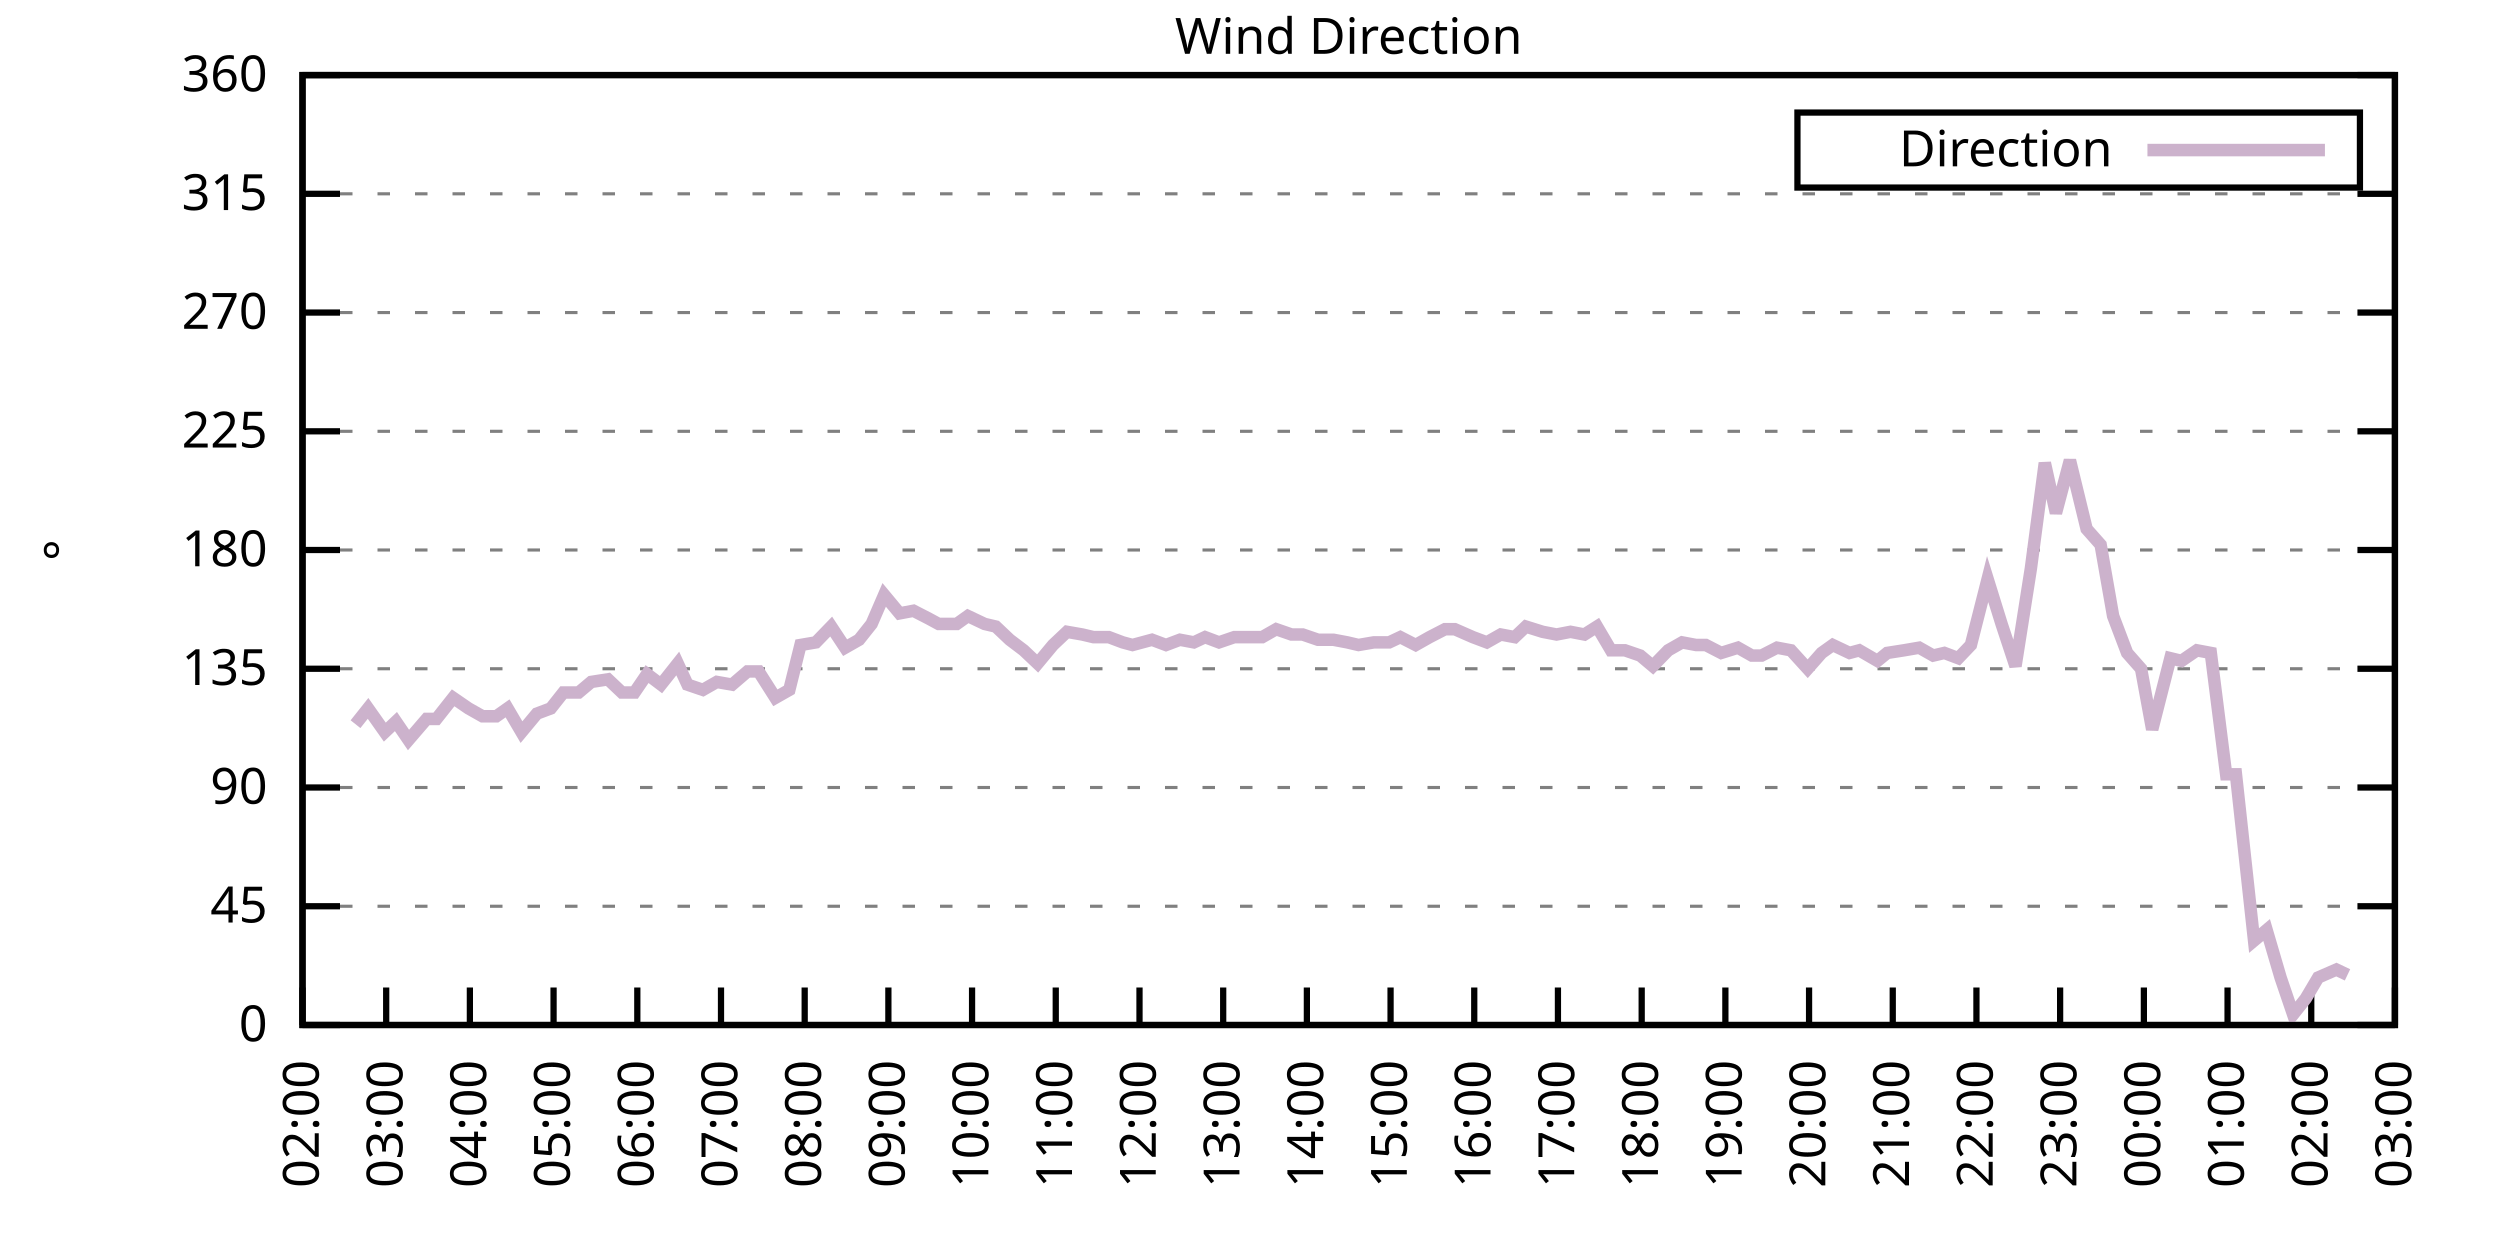
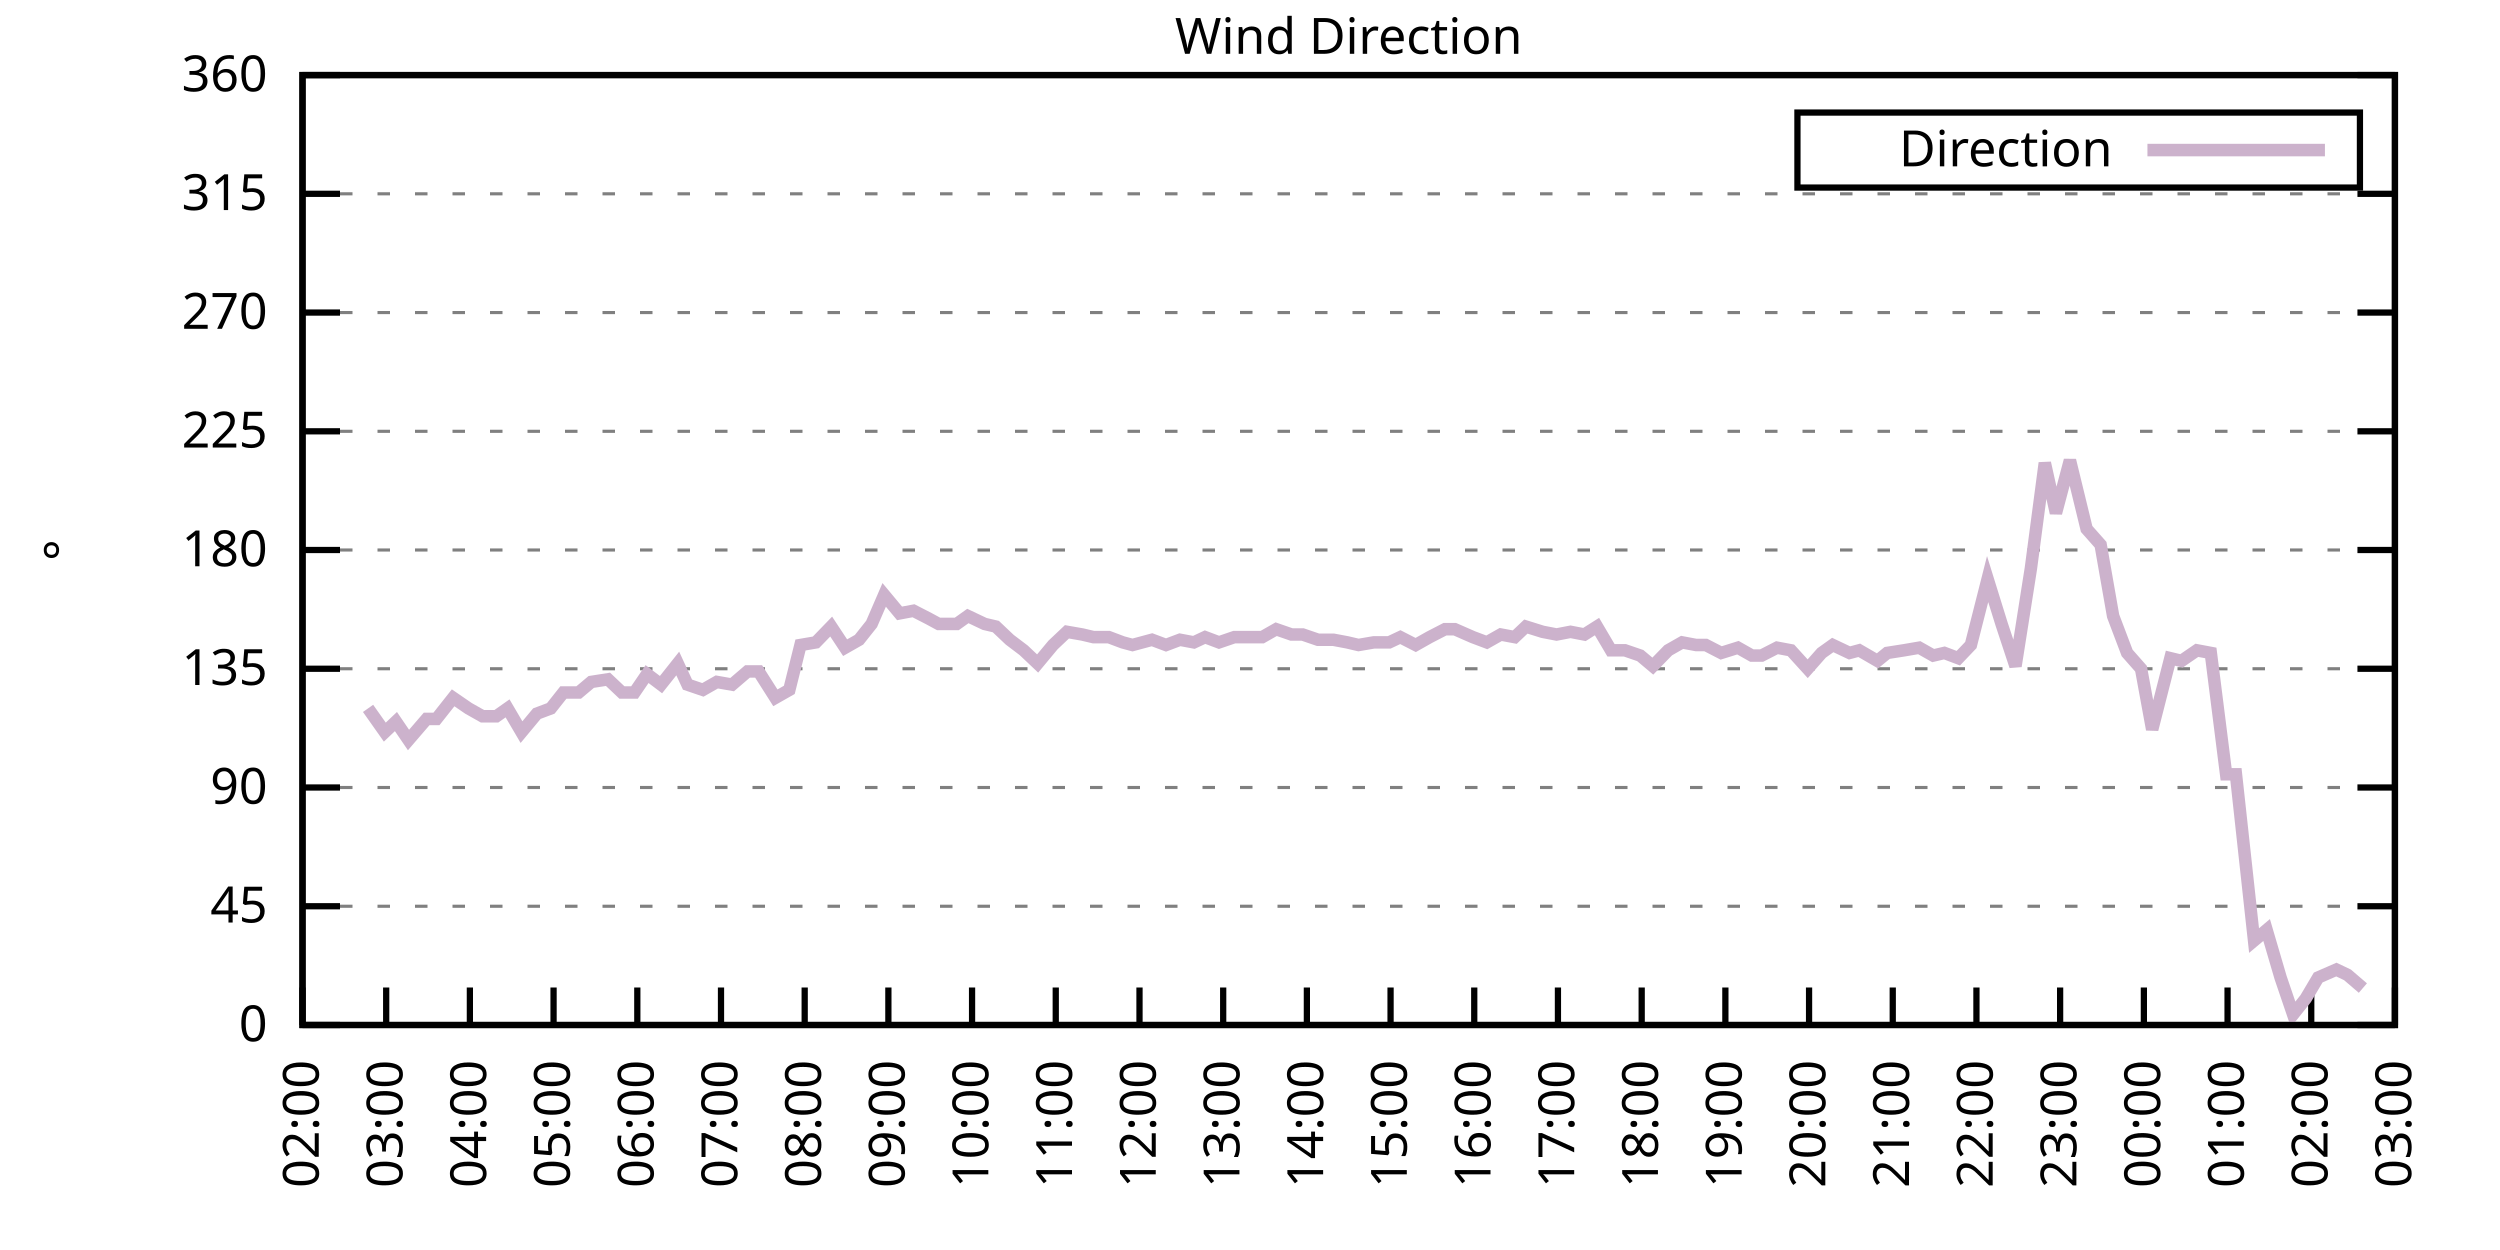
<svg xmlns="http://www.w3.org/2000/svg" xmlns:xlink="http://www.w3.org/1999/xlink" width="400" height="200" viewBox="0 0 400 200">
  <g id="gnuplot_canvas">
    <rect x="0" y="0" width="400" height="200" fill="none" />
    <defs>
      <circle id="gpDot" r="0.5" stroke-width="0.5" stroke="currentColor" />
      <path id="gpPt0" stroke-width="0.333" stroke="currentColor" d="M-1,0 h2 M0,-1 v2" />
      <path id="gpPt1" stroke-width="0.333" stroke="currentColor" d="M-1,-1 L1,1 M1,-1 L-1,1" />
      <path id="gpPt2" stroke-width="0.333" stroke="currentColor" d="M-1,0 L1,0 M0,-1 L0,1 M-1,-1 L1,1 M-1,1 L1,-1" />
      <rect id="gpPt3" stroke-width="0.333" stroke="currentColor" x="-1" y="-1" width="2" height="2" />
      <rect id="gpPt4" stroke-width="0.333" stroke="currentColor" fill="currentColor" x="-1" y="-1" width="2" height="2" />
      <circle id="gpPt5" stroke-width="0.333" stroke="currentColor" cx="0" cy="0" r="1" />
      <use xlink:href="#gpPt5" id="gpPt6" fill="currentColor" stroke="none" />
      <path id="gpPt7" stroke-width="0.333" stroke="currentColor" d="M0,-1.33 L-1.33,0.67 L1.33,0.67 z" />
      <use xlink:href="#gpPt7" id="gpPt8" fill="currentColor" stroke="none" />
      <use xlink:href="#gpPt7" id="gpPt9" stroke="currentColor" transform="rotate(180)" />
      <use xlink:href="#gpPt9" id="gpPt10" fill="currentColor" stroke="none" />
      <use xlink:href="#gpPt3" id="gpPt11" stroke="currentColor" transform="rotate(45)" />
      <use xlink:href="#gpPt11" id="gpPt12" fill="currentColor" stroke="none" />
      <path id="gpPt13" stroke-width="0.333" stroke="currentColor" d="M0,1.330 L1.265,0.411 L0.782,-1.067 L-0.782,-1.076 L-1.265,0.411 z" />
      <use xlink:href="#gpPt13" id="gpPt14" fill="currentColor" stroke="none" />
      <filter id="textbox" filterUnits="objectBoundingBox" x="0" y="0" height="1" width="1">
        <feFlood flood-color="white" flood-opacity="1" result="bgnd" />
        <feComposite in="SourceGraphic" in2="bgnd" operator="atop" />
      </filter>
      <filter id="greybox" filterUnits="objectBoundingBox" x="0" y="0" height="1" width="1">
        <feFlood flood-color="lightgrey" flood-opacity="1" result="grey" />
        <feComposite in="SourceGraphic" in2="grey" operator="atop" />
      </filter>
    </defs>
    <g fill="none" color="white" stroke="currentColor" stroke-width="1.00" stroke-linecap="butt" stroke-linejoin="miter">
</g>
    <g fill="none" color="black" stroke="currentColor" stroke-width="1.00" stroke-linecap="butt" stroke-linejoin="miter">
      <g stroke="none" shape-rendering="crispEdges">
        <polygon fill="rgb(255, 255, 255)" points="48.40,164.00 383.18,164.00 383.18,12.02 48.40,12.02 " />
      </g>
    </g>
    <g fill="none" color="black" stroke="currentColor" stroke-width="1.00" stroke-linecap="butt" stroke-linejoin="miter">
</g>
    <g fill="none" color="black" stroke="black" stroke-width="0.50" stroke-linecap="butt" stroke-linejoin="miter">
</g>
    <g fill="none" color="gray" stroke="currentColor" stroke-width="0.50" stroke-linecap="butt" stroke-linejoin="miter">
      <path stroke="gray" stroke-dasharray="2,4" class="gridline" d="M48.40,164.00 L383.19,164.00  " />
    </g>
    <g fill="none" color="gray" stroke="gray" stroke-width="1.00" stroke-linecap="butt" stroke-linejoin="miter">
</g>
    <g fill="none" color="black" stroke="currentColor" stroke-width="1.00" stroke-linecap="butt" stroke-linejoin="miter">
      <path stroke="black" d="M48.40,164.00 L54.40,164.00 M383.19,164.00 L377.19,164.00  " />
      <g transform="translate(42.80,166.60)" stroke="none" fill="black" font-family="Sans" font-size="8.00" text-anchor="end">
        <text>
          <tspan font-family="Sans"> 0</tspan>
        </text>
      </g>
    </g>
    <g fill="none" color="black" stroke="currentColor" stroke-width="1.00" stroke-linecap="butt" stroke-linejoin="miter">
</g>
    <g fill="none" color="black" stroke="black" stroke-width="0.50" stroke-linecap="butt" stroke-linejoin="miter">
</g>
    <g fill="none" color="gray" stroke="currentColor" stroke-width="0.50" stroke-linecap="butt" stroke-linejoin="miter">
      <path stroke="gray" stroke-dasharray="2,4" class="gridline" d="M48.40,145.00 L383.19,145.00  " />
    </g>
    <g fill="none" color="gray" stroke="gray" stroke-width="1.00" stroke-linecap="butt" stroke-linejoin="miter">
</g>
    <g fill="none" color="black" stroke="currentColor" stroke-width="1.00" stroke-linecap="butt" stroke-linejoin="miter">
      <path stroke="black" d="M48.40,145.00 L54.40,145.00 M383.19,145.00 L377.19,145.00  " />
      <g transform="translate(42.80,147.60)" stroke="none" fill="black" font-family="Sans" font-size="8.00" text-anchor="end">
        <text>
          <tspan font-family="Sans"> 45</tspan>
        </text>
      </g>
    </g>
    <g fill="none" color="black" stroke="currentColor" stroke-width="1.00" stroke-linecap="butt" stroke-linejoin="miter">
</g>
    <g fill="none" color="black" stroke="black" stroke-width="0.50" stroke-linecap="butt" stroke-linejoin="miter">
</g>
    <g fill="none" color="gray" stroke="currentColor" stroke-width="0.50" stroke-linecap="butt" stroke-linejoin="miter">
      <path stroke="gray" stroke-dasharray="2,4" class="gridline" d="M48.40,126.00 L383.19,126.00  " />
    </g>
    <g fill="none" color="gray" stroke="gray" stroke-width="1.00" stroke-linecap="butt" stroke-linejoin="miter">
</g>
    <g fill="none" color="black" stroke="currentColor" stroke-width="1.00" stroke-linecap="butt" stroke-linejoin="miter">
      <path stroke="black" d="M48.40,126.00 L54.40,126.00 M383.19,126.00 L377.19,126.00  " />
      <g transform="translate(42.80,128.60)" stroke="none" fill="black" font-family="Sans" font-size="8.00" text-anchor="end">
        <text>
          <tspan font-family="Sans"> 90</tspan>
        </text>
      </g>
    </g>
    <g fill="none" color="black" stroke="currentColor" stroke-width="1.00" stroke-linecap="butt" stroke-linejoin="miter">
</g>
    <g fill="none" color="black" stroke="black" stroke-width="0.50" stroke-linecap="butt" stroke-linejoin="miter">
</g>
    <g fill="none" color="gray" stroke="currentColor" stroke-width="0.50" stroke-linecap="butt" stroke-linejoin="miter">
      <path stroke="gray" stroke-dasharray="2,4" class="gridline" d="M48.40,107.00 L383.19,107.00  " />
    </g>
    <g fill="none" color="gray" stroke="gray" stroke-width="1.00" stroke-linecap="butt" stroke-linejoin="miter">
</g>
    <g fill="none" color="black" stroke="currentColor" stroke-width="1.00" stroke-linecap="butt" stroke-linejoin="miter">
      <path stroke="black" d="M48.40,107.00 L54.40,107.00 M383.19,107.00 L377.19,107.00  " />
      <g transform="translate(42.80,109.60)" stroke="none" fill="black" font-family="Sans" font-size="8.00" text-anchor="end">
        <text>
          <tspan font-family="Sans"> 135</tspan>
        </text>
      </g>
    </g>
    <g fill="none" color="black" stroke="currentColor" stroke-width="1.00" stroke-linecap="butt" stroke-linejoin="miter">
</g>
    <g fill="none" color="black" stroke="black" stroke-width="0.50" stroke-linecap="butt" stroke-linejoin="miter">
</g>
    <g fill="none" color="gray" stroke="currentColor" stroke-width="0.50" stroke-linecap="butt" stroke-linejoin="miter">
      <path stroke="gray" stroke-dasharray="2,4" class="gridline" d="M48.40,88.00 L383.19,88.00  " />
    </g>
    <g fill="none" color="gray" stroke="gray" stroke-width="1.00" stroke-linecap="butt" stroke-linejoin="miter">
</g>
    <g fill="none" color="black" stroke="currentColor" stroke-width="1.00" stroke-linecap="butt" stroke-linejoin="miter">
      <path stroke="black" d="M48.40,88.00 L54.40,88.00 M383.19,88.00 L377.19,88.00  " />
      <g transform="translate(42.80,90.60)" stroke="none" fill="black" font-family="Sans" font-size="8.00" text-anchor="end">
        <text>
          <tspan font-family="Sans"> 180</tspan>
        </text>
      </g>
    </g>
    <g fill="none" color="black" stroke="currentColor" stroke-width="1.00" stroke-linecap="butt" stroke-linejoin="miter">
</g>
    <g fill="none" color="black" stroke="black" stroke-width="0.50" stroke-linecap="butt" stroke-linejoin="miter">
</g>
    <g fill="none" color="gray" stroke="currentColor" stroke-width="0.50" stroke-linecap="butt" stroke-linejoin="miter">
      <path stroke="gray" stroke-dasharray="2,4" class="gridline" d="M48.40,69.01 L383.19,69.01  " />
    </g>
    <g fill="none" color="gray" stroke="gray" stroke-width="1.00" stroke-linecap="butt" stroke-linejoin="miter">
</g>
    <g fill="none" color="black" stroke="currentColor" stroke-width="1.00" stroke-linecap="butt" stroke-linejoin="miter">
      <path stroke="black" d="M48.40,69.01 L54.40,69.01 M383.19,69.01 L377.19,69.01  " />
      <g transform="translate(42.80,71.61)" stroke="none" fill="black" font-family="Sans" font-size="8.00" text-anchor="end">
        <text>
          <tspan font-family="Sans"> 225</tspan>
        </text>
      </g>
    </g>
    <g fill="none" color="black" stroke="currentColor" stroke-width="1.00" stroke-linecap="butt" stroke-linejoin="miter">
</g>
    <g fill="none" color="black" stroke="black" stroke-width="0.50" stroke-linecap="butt" stroke-linejoin="miter">
</g>
    <g fill="none" color="gray" stroke="currentColor" stroke-width="0.50" stroke-linecap="butt" stroke-linejoin="miter">
      <path stroke="gray" stroke-dasharray="2,4" class="gridline" d="M48.40,50.01 L383.19,50.01  " />
    </g>
    <g fill="none" color="gray" stroke="gray" stroke-width="1.00" stroke-linecap="butt" stroke-linejoin="miter">
</g>
    <g fill="none" color="black" stroke="currentColor" stroke-width="1.00" stroke-linecap="butt" stroke-linejoin="miter">
      <path stroke="black" d="M48.40,50.01 L54.40,50.01 M383.19,50.01 L377.19,50.01  " />
      <g transform="translate(42.80,52.61)" stroke="none" fill="black" font-family="Sans" font-size="8.00" text-anchor="end">
        <text>
          <tspan font-family="Sans"> 270</tspan>
        </text>
      </g>
    </g>
    <g fill="none" color="black" stroke="currentColor" stroke-width="1.00" stroke-linecap="butt" stroke-linejoin="miter">
</g>
    <g fill="none" color="black" stroke="black" stroke-width="0.50" stroke-linecap="butt" stroke-linejoin="miter">
</g>
    <g fill="none" color="gray" stroke="currentColor" stroke-width="0.50" stroke-linecap="butt" stroke-linejoin="miter">
      <path stroke="gray" stroke-dasharray="2,4" class="gridline" d="M48.40,31.01 L383.19,31.01  " />
    </g>
    <g fill="none" color="gray" stroke="gray" stroke-width="1.00" stroke-linecap="butt" stroke-linejoin="miter">
</g>
    <g fill="none" color="black" stroke="currentColor" stroke-width="1.00" stroke-linecap="butt" stroke-linejoin="miter">
      <path stroke="black" d="M48.40,31.01 L54.40,31.01 M383.19,31.01 L377.19,31.01  " />
      <g transform="translate(42.80,33.61)" stroke="none" fill="black" font-family="Sans" font-size="8.00" text-anchor="end">
        <text>
          <tspan font-family="Sans"> 315</tspan>
        </text>
      </g>
    </g>
    <g fill="none" color="black" stroke="currentColor" stroke-width="1.00" stroke-linecap="butt" stroke-linejoin="miter">
</g>
    <g fill="none" color="black" stroke="black" stroke-width="0.50" stroke-linecap="butt" stroke-linejoin="miter">
</g>
    <g fill="none" color="gray" stroke="currentColor" stroke-width="0.50" stroke-linecap="butt" stroke-linejoin="miter">
      <path stroke="gray" stroke-dasharray="2,4" class="gridline" d="M48.40,12.01 L383.19,12.01  " />
    </g>
    <g fill="none" color="gray" stroke="gray" stroke-width="1.00" stroke-linecap="butt" stroke-linejoin="miter">
</g>
    <g fill="none" color="black" stroke="currentColor" stroke-width="1.00" stroke-linecap="butt" stroke-linejoin="miter">
      <path stroke="black" d="M48.40,12.01 L54.40,12.01 M383.19,12.01 L377.19,12.01  " />
      <g transform="translate(42.80,14.61)" stroke="none" fill="black" font-family="Sans" font-size="8.00" text-anchor="end">
        <text>
          <tspan font-family="Sans"> 360</tspan>
        </text>
      </g>
    </g>
    <g fill="none" color="black" stroke="currentColor" stroke-width="1.00" stroke-linecap="butt" stroke-linejoin="miter">
      <path stroke="black" d="M48.40,164.00 L48.40,158.00  " />
      <g transform="translate(51.00,169.60) rotate(270.00)" stroke="none" fill="black" font-family="Sans" font-size="8.00" text-anchor="end">
        <text>
          <tspan font-family="Sans">02:00</tspan>
        </text>
      </g>
    </g>
    <g fill="none" color="black" stroke="currentColor" stroke-width="1.00" stroke-linecap="butt" stroke-linejoin="miter">
      <path stroke="black" d="M61.79,164.00 L61.79,158.00  " />
      <g transform="translate(64.39,169.60) rotate(270.00)" stroke="none" fill="black" font-family="Sans" font-size="8.00" text-anchor="end">
        <text>
          <tspan font-family="Sans">03:00</tspan>
        </text>
      </g>
    </g>
    <g fill="none" color="black" stroke="currentColor" stroke-width="1.00" stroke-linecap="butt" stroke-linejoin="miter">
      <path stroke="black" d="M75.18,164.00 L75.18,158.00  " />
      <g transform="translate(77.78,169.60) rotate(270.00)" stroke="none" fill="black" font-family="Sans" font-size="8.00" text-anchor="end">
        <text>
          <tspan font-family="Sans">04:00</tspan>
        </text>
      </g>
    </g>
    <g fill="none" color="black" stroke="currentColor" stroke-width="1.00" stroke-linecap="butt" stroke-linejoin="miter">
      <path stroke="black" d="M88.57,164.00 L88.57,158.00  " />
      <g transform="translate(91.17,169.60) rotate(270.00)" stroke="none" fill="black" font-family="Sans" font-size="8.00" text-anchor="end">
        <text>
          <tspan font-family="Sans">05:00</tspan>
        </text>
      </g>
    </g>
    <g fill="none" color="black" stroke="currentColor" stroke-width="1.00" stroke-linecap="butt" stroke-linejoin="miter">
      <path stroke="black" d="M101.97,164.00 L101.97,158.00  " />
      <g transform="translate(104.57,169.60) rotate(270.00)" stroke="none" fill="black" font-family="Sans" font-size="8.00" text-anchor="end">
        <text>
          <tspan font-family="Sans">06:00</tspan>
        </text>
      </g>
    </g>
    <g fill="none" color="black" stroke="currentColor" stroke-width="1.00" stroke-linecap="butt" stroke-linejoin="miter">
      <path stroke="black" d="M115.36,164.00 L115.36,158.00  " />
      <g transform="translate(117.96,169.60) rotate(270.00)" stroke="none" fill="black" font-family="Sans" font-size="8.00" text-anchor="end">
        <text>
          <tspan font-family="Sans">07:00</tspan>
        </text>
      </g>
    </g>
    <g fill="none" color="black" stroke="currentColor" stroke-width="1.00" stroke-linecap="butt" stroke-linejoin="miter">
      <path stroke="black" d="M128.75,164.00 L128.75,158.00  " />
      <g transform="translate(131.35,169.60) rotate(270.00)" stroke="none" fill="black" font-family="Sans" font-size="8.00" text-anchor="end">
        <text>
          <tspan font-family="Sans">08:00</tspan>
        </text>
      </g>
    </g>
    <g fill="none" color="black" stroke="currentColor" stroke-width="1.00" stroke-linecap="butt" stroke-linejoin="miter">
      <path stroke="black" d="M142.14,164.00 L142.14,158.00  " />
      <g transform="translate(144.74,169.60) rotate(270.00)" stroke="none" fill="black" font-family="Sans" font-size="8.00" text-anchor="end">
        <text>
          <tspan font-family="Sans">09:00</tspan>
        </text>
      </g>
    </g>
    <g fill="none" color="black" stroke="currentColor" stroke-width="1.00" stroke-linecap="butt" stroke-linejoin="miter">
      <path stroke="black" d="M155.53,164.00 L155.53,158.00  " />
      <g transform="translate(158.13,169.60) rotate(270.00)" stroke="none" fill="black" font-family="Sans" font-size="8.00" text-anchor="end">
        <text>
          <tspan font-family="Sans">10:00</tspan>
        </text>
      </g>
    </g>
    <g fill="none" color="black" stroke="currentColor" stroke-width="1.00" stroke-linecap="butt" stroke-linejoin="miter">
      <path stroke="black" d="M168.92,164.00 L168.92,158.00  " />
      <g transform="translate(171.52,169.60) rotate(270.00)" stroke="none" fill="black" font-family="Sans" font-size="8.00" text-anchor="end">
        <text>
          <tspan font-family="Sans">11:00</tspan>
        </text>
      </g>
    </g>
    <g fill="none" color="black" stroke="currentColor" stroke-width="1.00" stroke-linecap="butt" stroke-linejoin="miter">
      <path stroke="black" d="M182.32,164.00 L182.32,158.00  " />
      <g transform="translate(184.92,169.60) rotate(270.00)" stroke="none" fill="black" font-family="Sans" font-size="8.00" text-anchor="end">
        <text>
          <tspan font-family="Sans">12:00</tspan>
        </text>
      </g>
    </g>
    <g fill="none" color="black" stroke="currentColor" stroke-width="1.00" stroke-linecap="butt" stroke-linejoin="miter">
      <path stroke="black" d="M195.71,164.00 L195.71,158.00  " />
      <g transform="translate(198.31,169.60) rotate(270.00)" stroke="none" fill="black" font-family="Sans" font-size="8.00" text-anchor="end">
        <text>
          <tspan font-family="Sans">13:00</tspan>
        </text>
      </g>
    </g>
    <g fill="none" color="black" stroke="currentColor" stroke-width="1.00" stroke-linecap="butt" stroke-linejoin="miter">
      <path stroke="black" d="M209.10,164.00 L209.10,158.00  " />
      <g transform="translate(211.70,169.60) rotate(270.00)" stroke="none" fill="black" font-family="Sans" font-size="8.00" text-anchor="end">
        <text>
          <tspan font-family="Sans">14:00</tspan>
        </text>
      </g>
    </g>
    <g fill="none" color="black" stroke="currentColor" stroke-width="1.00" stroke-linecap="butt" stroke-linejoin="miter">
      <path stroke="black" d="M222.49,164.00 L222.49,158.00  " />
      <g transform="translate(225.09,169.60) rotate(270.00)" stroke="none" fill="black" font-family="Sans" font-size="8.00" text-anchor="end">
        <text>
          <tspan font-family="Sans">15:00</tspan>
        </text>
      </g>
    </g>
    <g fill="none" color="black" stroke="currentColor" stroke-width="1.00" stroke-linecap="butt" stroke-linejoin="miter">
      <path stroke="black" d="M235.88,164.00 L235.88,158.00  " />
      <g transform="translate(238.48,169.60) rotate(270.00)" stroke="none" fill="black" font-family="Sans" font-size="8.00" text-anchor="end">
        <text>
          <tspan font-family="Sans">16:00</tspan>
        </text>
      </g>
    </g>
    <g fill="none" color="black" stroke="currentColor" stroke-width="1.00" stroke-linecap="butt" stroke-linejoin="miter">
      <path stroke="black" d="M249.27,164.00 L249.27,158.00  " />
      <g transform="translate(251.87,169.60) rotate(270.00)" stroke="none" fill="black" font-family="Sans" font-size="8.00" text-anchor="end">
        <text>
          <tspan font-family="Sans">17:00</tspan>
        </text>
      </g>
    </g>
    <g fill="none" color="black" stroke="currentColor" stroke-width="1.00" stroke-linecap="butt" stroke-linejoin="miter">
      <path stroke="black" d="M262.67,164.00 L262.67,158.00  " />
      <g transform="translate(265.27,169.60) rotate(270.00)" stroke="none" fill="black" font-family="Sans" font-size="8.00" text-anchor="end">
        <text>
          <tspan font-family="Sans">18:00</tspan>
        </text>
      </g>
    </g>
    <g fill="none" color="black" stroke="currentColor" stroke-width="1.00" stroke-linecap="butt" stroke-linejoin="miter">
      <path stroke="black" d="M276.06,164.00 L276.06,158.00  " />
      <g transform="translate(278.66,169.60) rotate(270.00)" stroke="none" fill="black" font-family="Sans" font-size="8.00" text-anchor="end">
        <text>
          <tspan font-family="Sans">19:00</tspan>
        </text>
      </g>
    </g>
    <g fill="none" color="black" stroke="currentColor" stroke-width="1.00" stroke-linecap="butt" stroke-linejoin="miter">
      <path stroke="black" d="M289.45,164.00 L289.45,158.00  " />
      <g transform="translate(292.05,169.60) rotate(270.00)" stroke="none" fill="black" font-family="Sans" font-size="8.00" text-anchor="end">
        <text>
          <tspan font-family="Sans">20:00</tspan>
        </text>
      </g>
    </g>
    <g fill="none" color="black" stroke="currentColor" stroke-width="1.00" stroke-linecap="butt" stroke-linejoin="miter">
      <path stroke="black" d="M302.84,164.00 L302.84,158.00  " />
      <g transform="translate(305.44,169.60) rotate(270.00)" stroke="none" fill="black" font-family="Sans" font-size="8.00" text-anchor="end">
        <text>
          <tspan font-family="Sans">21:00</tspan>
        </text>
      </g>
    </g>
    <g fill="none" color="black" stroke="currentColor" stroke-width="1.00" stroke-linecap="butt" stroke-linejoin="miter">
      <path stroke="black" d="M316.23,164.00 L316.23,158.00  " />
      <g transform="translate(318.83,169.60) rotate(270.00)" stroke="none" fill="black" font-family="Sans" font-size="8.00" text-anchor="end">
        <text>
          <tspan font-family="Sans">22:00</tspan>
        </text>
      </g>
    </g>
    <g fill="none" color="black" stroke="currentColor" stroke-width="1.00" stroke-linecap="butt" stroke-linejoin="miter">
      <path stroke="black" d="M329.62,164.00 L329.62,158.00  " />
      <g transform="translate(332.22,169.60) rotate(270.00)" stroke="none" fill="black" font-family="Sans" font-size="8.00" text-anchor="end">
        <text>
          <tspan font-family="Sans">23:00</tspan>
        </text>
      </g>
    </g>
    <g fill="none" color="black" stroke="currentColor" stroke-width="1.00" stroke-linecap="butt" stroke-linejoin="miter">
      <path stroke="black" d="M343.02,164.00 L343.02,158.00  " />
      <g transform="translate(345.62,169.60) rotate(270.00)" stroke="none" fill="black" font-family="Sans" font-size="8.00" text-anchor="end">
        <text>
          <tspan font-family="Sans">00:00</tspan>
        </text>
      </g>
    </g>
    <g fill="none" color="black" stroke="currentColor" stroke-width="1.00" stroke-linecap="butt" stroke-linejoin="miter">
      <path stroke="black" d="M356.41,164.00 L356.41,158.00  " />
      <g transform="translate(359.01,169.60) rotate(270.00)" stroke="none" fill="black" font-family="Sans" font-size="8.00" text-anchor="end">
        <text>
          <tspan font-family="Sans">01:00</tspan>
        </text>
      </g>
    </g>
    <g fill="none" color="black" stroke="currentColor" stroke-width="1.00" stroke-linecap="butt" stroke-linejoin="miter">
      <path stroke="black" d="M369.80,164.00 L369.80,158.00  " />
      <g transform="translate(372.40,169.60) rotate(270.00)" stroke="none" fill="black" font-family="Sans" font-size="8.00" text-anchor="end">
        <text>
          <tspan font-family="Sans">02:00</tspan>
        </text>
      </g>
    </g>
    <g fill="none" color="black" stroke="currentColor" stroke-width="1.00" stroke-linecap="butt" stroke-linejoin="miter">
      <path stroke="black" d="M383.19,164.00 L383.19,158.00  " />
      <g transform="translate(385.79,169.60) rotate(270.00)" stroke="none" fill="black" font-family="Sans" font-size="8.00" text-anchor="end">
        <text>
          <tspan font-family="Sans">03:00</tspan>
        </text>
      </g>
    </g>
    <g fill="none" color="black" stroke="currentColor" stroke-width="1.00" stroke-linecap="butt" stroke-linejoin="miter">
</g>
    <g fill="none" color="black" stroke="currentColor" stroke-width="1.00" stroke-linecap="butt" stroke-linejoin="miter">
      <path stroke="black" d="M48.40,12.01 L48.40,164.00 L383.19,164.00 L383.19,12.01 L48.40,12.01 Z  " />
    </g>
    <g fill="none" color="black" stroke="currentColor" stroke-width="1.00" stroke-linecap="butt" stroke-linejoin="miter">
</g>
    <g fill="none" color="black" stroke="currentColor" stroke-width="1.00" stroke-linecap="butt" stroke-linejoin="miter">
      <path stroke="black" d="M287.59,30.01 L287.59,18.01 L377.59,18.01 L377.59,30.01 L287.59,30.01 Z  " />
    </g>
    <g id="Wind_direction_plot_1">
      <g fill="none" color="white" stroke="black" stroke-width="2.00" stroke-linecap="butt" stroke-linejoin="miter">
</g>
      <g fill="none" color="black" stroke="currentColor" stroke-width="2.00" stroke-linecap="butt" stroke-linejoin="miter">
        <g transform="translate(337.99,26.61)" stroke="none" fill="black" font-family="Sans" font-size="8.00" text-anchor="end">
          <text>
            <tspan font-family="Sans">Direction</tspan>
          </text>
        </g>
      </g>
      <g fill="none" color="black" stroke="currentColor" stroke-width="2.00" stroke-linecap="butt" stroke-linejoin="miter">
-         <path stroke="rgb(204, 178, 204)" d="M343.59,24.01 L371.99,24.01 M56.88,115.87 L58.89,113.34 L61.57,117.14 L63.35,115.45 L65.36,118.40 L68.26,115.03   L69.83,115.03 L72.50,111.65 L74.96,113.34 L77.19,114.60 L79.42,114.60 L81.21,113.34 L83.44,117.14 L85.90,114.18   L88.13,113.34 L90.14,110.80 L92.59,110.80 L94.60,109.11 L97.28,108.69 L99.51,110.80 L101.52,110.80 L103.53,107.85   L105.76,109.54 L108.44,106.16 L110.00,109.54 L112.46,110.38 L114.69,109.11 L117.14,109.54 L119.60,107.43 L121.38,107.43   L124.06,111.65 L126.29,110.38 L128.08,103.20 L130.54,102.78 L132.99,100.25 L135.22,103.63 L137.45,102.36 L139.46,99.83   L141.47,95.18 L143.93,98.14 L146.16,97.72 L148.61,98.98 L150.18,99.83 L153.08,99.83 L154.86,98.56 L157.54,99.83   L159.33,100.25 L161.56,102.36 L163.79,104.05 L166.02,106.16 L168.48,103.20 L170.71,101.09 L173.17,101.52 L174.95,101.94   L177.41,101.94 L179.64,102.78 L181.20,103.20 L184.32,102.36 L186.56,103.20 L188.79,102.36 L191.02,102.78 L192.81,101.94   L195.04,102.78 L197.49,101.94 L199.28,101.94 L201.96,101.94 L204.19,100.67 L206.64,101.52 L208.43,101.52 L210.88,102.36   L213.34,102.36 L215.57,102.78 L217.36,103.20 L219.81,102.78 L222.27,102.78 L224.05,101.94 L226.51,103.20 L228.74,101.94   L231.20,100.67 L232.76,100.67 L235.66,101.94 L237.89,102.78 L240.12,101.52 L242.36,101.94 L244.14,100.25 L246.82,101.09   L249.05,101.52 L251.28,101.09 L253.51,101.52 L255.52,100.25 L257.76,104.05 L259.99,104.05 L262.44,104.89 L264.45,106.58   L266.91,104.05 L269.14,102.78 L271.37,103.20 L272.93,103.20 L275.39,104.47 L278.07,103.63 L280.30,104.89 L281.86,104.89   L284.32,103.63 L286.55,104.05 L289.23,107.00 L291.46,104.47 L293.24,103.20 L295.92,104.47 L297.48,104.05 L300.39,105.74   L301.95,104.47 L304.63,104.05 L307.08,103.63 L309.31,104.89 L311.10,104.47 L313.33,105.31 L315.34,103.20 L318.02,92.65   L320.25,99.83 L322.48,106.58 L324.94,90.96 L327.17,74.07 L328.95,82.09 L331.19,73.65 L333.86,84.63 L336.10,87.16   L338.10,98.56 L340.34,104.47 L342.57,107.00 L344.35,116.71 L347.26,105.31 L349.04,105.74 L351.50,104.05 L353.73,104.47   L356.18,123.89 L357.75,123.89 L360.65,150.49 L362.66,148.80 L364.89,156.40 L366.90,162.31 L368.91,159.78 L370.91,156.40   L373.82,155.13 L375.60,155.98  " />
+         <path stroke="rgb(204, 178, 204)" d="M343.59,24.01 L371.99,24.01 M58.89,113.34 L61.57,117.14 L63.35,115.45 L65.36,118.40 L68.26,115.03 L69.83,115.03   L72.50,111.65 L74.96,113.34 L77.19,114.60 L79.42,114.60 L81.21,113.34 L83.44,117.14 L85.90,114.18 L88.13,113.34   L90.14,110.80 L92.59,110.80 L94.60,109.11 L97.28,108.69 L99.51,110.80 L101.52,110.80 L103.53,107.85 L105.76,109.54   L108.44,106.16 L110.00,109.54 L112.46,110.38 L114.69,109.11 L117.14,109.54 L119.60,107.43 L121.38,107.43 L124.06,111.65   L126.29,110.38 L128.08,103.20 L130.54,102.78 L132.99,100.25 L135.22,103.63 L137.45,102.36 L139.46,99.83 L141.47,95.18   L143.93,98.14 L146.16,97.72 L148.61,98.98 L150.18,99.83 L153.08,99.83 L154.86,98.56 L157.54,99.83 L159.33,100.25   L161.56,102.36 L163.79,104.05 L166.02,106.16 L168.48,103.20 L170.71,101.09 L173.17,101.52 L174.95,101.94 L177.41,101.94   L179.64,102.78 L181.20,103.20 L184.32,102.36 L186.56,103.20 L188.79,102.36 L191.02,102.78 L192.81,101.94 L195.04,102.78   L197.49,101.94 L199.28,101.94 L201.96,101.94 L204.19,100.67 L206.64,101.52 L208.43,101.52 L210.88,102.36 L213.34,102.36   L215.57,102.78 L217.36,103.20 L219.81,102.78 L222.27,102.78 L224.05,101.94 L226.51,103.20 L228.74,101.94 L231.20,100.67   L232.76,100.67 L235.66,101.94 L237.89,102.78 L240.12,101.52 L242.36,101.94 L244.14,100.25 L246.82,101.09 L249.05,101.52   L251.28,101.09 L253.51,101.52 L255.52,100.25 L257.76,104.05 L259.99,104.05 L262.44,104.89 L264.45,106.58 L266.91,104.05   L269.14,102.78 L271.37,103.20 L272.93,103.20 L275.39,104.47 L278.07,103.63 L280.30,104.89 L281.86,104.89 L284.32,103.63   L286.55,104.05 L289.23,107.00 L291.46,104.47 L293.24,103.20 L295.92,104.47 L297.48,104.05 L300.39,105.74 L301.95,104.47   L304.63,104.05 L307.08,103.63 L309.31,104.89 L311.10,104.47 L313.33,105.31 L315.34,103.20 L318.02,92.65 L320.25,99.83   L322.48,106.58 L324.94,90.96 L327.17,74.07 L328.95,82.09 L331.19,73.65 L333.86,84.63 L336.10,87.16 L338.10,98.56   L340.34,104.47 L342.57,107.00 L344.35,116.71 L347.26,105.31 L349.04,105.74 L351.50,104.05 L353.73,104.47 L356.18,123.89   L357.75,123.89 L360.65,150.49 L362.66,148.80 L364.89,156.40 L366.90,162.31 L368.91,159.78 L370.91,156.40 L373.82,155.13   L375.60,155.98 L378.06,158.09  " />
      </g>
    </g>
    <g fill="none" color="black" stroke="currentColor" stroke-width="2.00" stroke-linecap="butt" stroke-linejoin="miter">
</g>
    <g fill="none" color="black" stroke="black" stroke-width="1.00" stroke-linecap="butt" stroke-linejoin="miter">
</g>
    <g fill="none" color="black" stroke="currentColor" stroke-width="1.00" stroke-linecap="butt" stroke-linejoin="miter">
      <path stroke="black" d="M48.40,12.01 L48.40,164.00 L383.19,164.00 L383.19,12.01 L48.40,12.01 Z  " />
      <g transform="translate(12.80,88.01) rotate(270.00)" stroke="none" fill="black" font-family="Sans" font-size="8.00" text-anchor="middle">
        <text>
          <tspan font-family="Sans">°</tspan>
        </text>
      </g>
    </g>
    <g fill="none" color="black" stroke="currentColor" stroke-width="1.00" stroke-linecap="butt" stroke-linejoin="miter">
</g>
    <g fill="none" color="black" stroke="currentColor" stroke-width="1.00" stroke-linecap="butt" stroke-linejoin="miter">
      <g transform="translate(215.79,8.61)" stroke="none" fill="black" font-family="Sans" font-size="8.00" text-anchor="middle">
        <text>
          <tspan font-family="Sans">Wind Direction</tspan>
        </text>
      </g>
    </g>
    <g fill="none" color="black" stroke="currentColor" stroke-width="1.00" stroke-linecap="butt" stroke-linejoin="miter">
</g>
  </g>
</svg>
